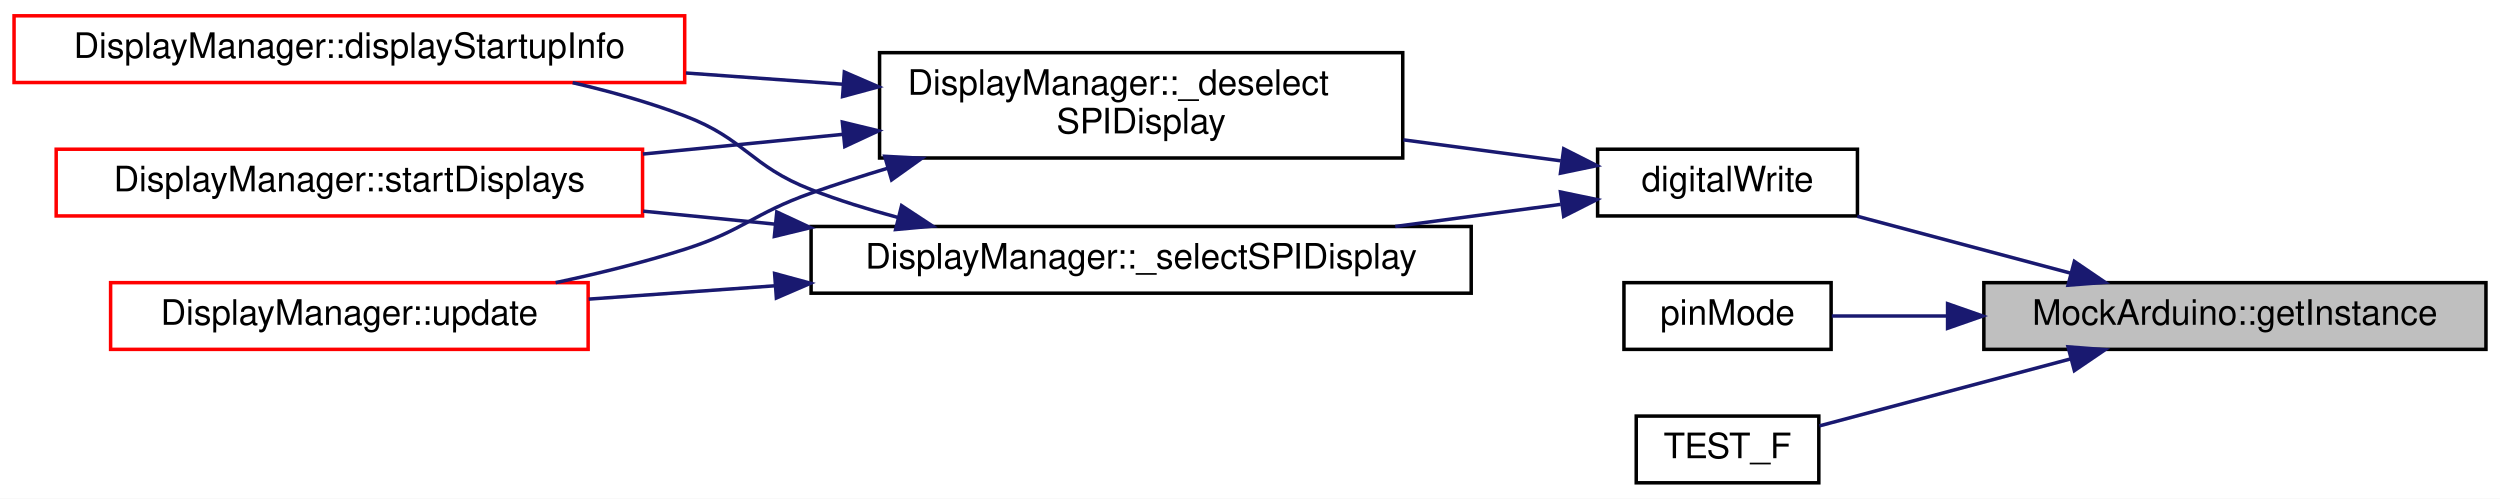
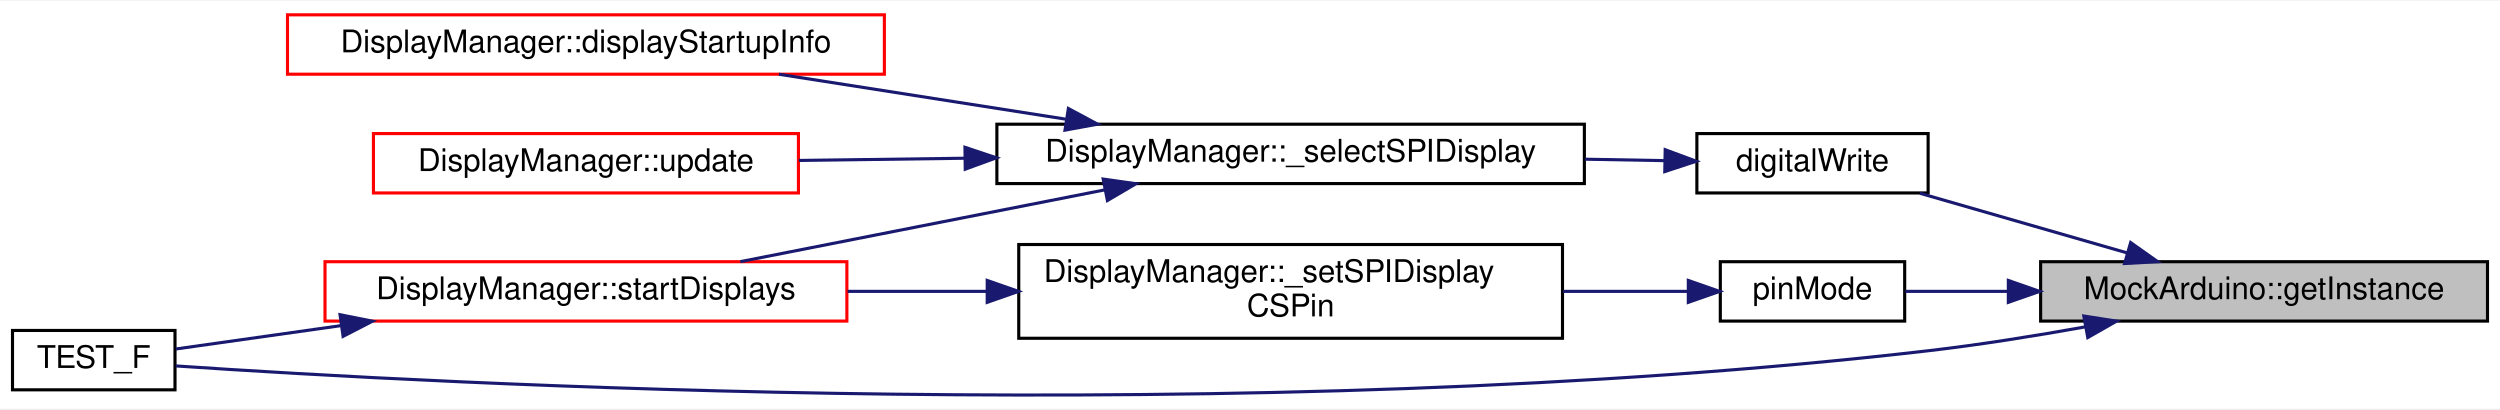
- <svg xmlns="http://www.w3.org/2000/svg" xmlns:xlink="http://www.w3.org/1999/xlink" width="712pt" height="142pt" viewBox="0.00 0.00 712.00 142.00">
-   <g id="graph0" class="graph" transform="scale(1 1) rotate(0) translate(4 138)">
-     <polygon fill="white" stroke="transparent" points="-4,4 -4,-138 708,-138 708,4 -4,4" />
+ <svg xmlns="http://www.w3.org/2000/svg" xmlns:xlink="http://www.w3.org/1999/xlink" width="800pt" height="131pt" viewBox="0.00 0.00 800.00 130.51">
+   <g id="graph0" class="graph" transform="scale(1 1) rotate(0) translate(4 126.51)">
+     <polygon fill="white" stroke="transparent" points="-4,4 -4,-126.51 796,-126.51 796,4 -4,4" />
    <g id="node1" class="node">
      <g id="a_node1">
        <a xlink:title=" ">
-           <polygon fill="#bfbfbf" stroke="black" points="561,-38.5 561,-57.5 704,-57.5 704,-38.5 561,-38.5" />
-           <text text-anchor="middle" x="632.5" y="-45.5" font-family="Helvetica,sans-Serif" font-size="10.00">MockArduino::getInstance</text>
+           <polygon fill="#bfbfbf" stroke="black" points="649,-24.01 649,-43.01 792,-43.01 792,-24.01 649,-24.01" />
+           <text text-anchor="middle" x="720.5" y="-31.01" font-family="Helvetica,sans-Serif" font-size="10.00">MockArduino::getInstance</text>
        </a>
      </g>
    </g>
    <g id="node2" class="node">
      <g id="a_node2">
        <a xlink:href="Arduino_8h.html#ae9647a9a056bb33fd1206da70c83bde3" target="_top" xlink:title=" ">
-           <polygon fill="white" stroke="black" points="451,-76.5 451,-95.5 525,-95.5 525,-76.5 451,-76.5" />
-           <text text-anchor="middle" x="488" y="-83.5" font-family="Helvetica,sans-Serif" font-size="10.00">digitalWrite</text>
+           <polygon fill="white" stroke="black" points="539,-65.01 539,-84.01 613,-84.01 613,-65.01 539,-65.01" />
+           <text text-anchor="middle" x="576" y="-72.01" font-family="Helvetica,sans-Serif" font-size="10.00">digitalWrite</text>
        </a>
      </g>
    </g>
    <g id="edge1" class="edge">
-       <path fill="none" stroke="midnightblue" d="M585.85,-60.17C566.14,-65.43 543.43,-71.49 524.95,-76.41" />
-       <polygon fill="midnightblue" stroke="midnightblue" points="586.78,-63.55 595.54,-57.59 584.98,-56.78 586.78,-63.55" />
+       <path fill="none" stroke="midnightblue" d="M676.69,-45.82C655.44,-51.94 630.16,-59.21 610.36,-64.91" />
+       <polygon fill="midnightblue" stroke="midnightblue" points="677.81,-49.14 686.45,-43.02 675.87,-42.42 677.81,-49.14" />
+     </g>
+     <g id="node6" class="node">
+       <g id="a_node6">
+         <a xlink:href="test__CompilerCreation_8cpp.html#a484c00ac396e82066ad78a3641a34a4f" target="_top" xlink:title="Ensure devices are created and all attributes are valid.">
+           <polygon fill="white" stroke="black" points="0,-2.01 0,-21.01 52,-21.01 52,-2.01 0,-2.01" />
+           <text text-anchor="middle" x="26" y="-9.01" font-family="Helvetica,sans-Serif" font-size="10.00">TEST_F</text>
+         </a>
+       </g>
+     </g>
+     <g id="edge10" class="edge">
+       <path fill="none" stroke="midnightblue" d="M663.42,-22.18C647.21,-19.26 629.45,-16.42 613,-14.51 397.24,10.53 133.78,-4.11 52.25,-9.66" />
+       <polygon fill="midnightblue" stroke="midnightblue" points="662.82,-25.63 673.29,-23.99 664.09,-18.74 662.82,-25.63" />
    </g>
    <g id="node8" class="node">
      <g id="a_node8">
        <a xlink:href="Arduino_8h.html#ac7bdb53335528ad073ca13eb2b1bdc00" target="_top" xlink:title=" ">
-           <polygon fill="white" stroke="black" points="458.5,-38.5 458.5,-57.5 517.5,-57.5 517.5,-38.5 458.5,-38.5" />
-           <text text-anchor="middle" x="488" y="-45.5" font-family="Helvetica,sans-Serif" font-size="10.00">pinMode</text>
+           <polygon fill="white" stroke="black" points="546.5,-24.01 546.5,-43.01 605.5,-43.01 605.5,-24.01 546.5,-24.01" />
+           <text text-anchor="middle" x="576" y="-31.01" font-family="Helvetica,sans-Serif" font-size="10.00">pinMode</text>
        </a>
      </g>
    </g>
-     <g id="edge10" class="edge">
-       <path fill="none" stroke="midnightblue" d="M550.35,-48C538.67,-48 527.36,-48 517.69,-48" />
-       <polygon fill="midnightblue" stroke="midnightblue" points="550.67,-51.5 560.67,-48 550.67,-44.5 550.67,-51.5" />
-     </g>
-     <g id="node9" class="node">
-       <g id="a_node9">
-         <a xlink:href="test__DisplayManualSPISwitching_8cpp.html#a928ab800b1e1899f185fb572718ec014" target="_top" xlink:title="Test that SPI displays can be switched manually if their library doesn't support it (eg....">
-           <polygon fill="white" stroke="black" points="462,-0.5 462,-19.5 514,-19.5 514,-0.5 462,-0.5" />
-           <text text-anchor="middle" x="488" y="-7.5" font-family="Helvetica,sans-Serif" font-size="10.00">TEST_F</text>
-         </a>
-       </g>
-     </g>
-     <g id="edge11" class="edge">
-       <path fill="none" stroke="midnightblue" d="M585.68,-35.78C561.97,-29.46 533.93,-21.98 514.17,-16.71" />
-       <polygon fill="midnightblue" stroke="midnightblue" points="584.98,-39.22 595.54,-38.41 586.78,-32.45 584.98,-39.22" />
+     <g id="edge7" class="edge">
+       <path fill="none" stroke="midnightblue" d="M638.35,-33.51C626.67,-33.51 615.36,-33.51 605.69,-33.51" />
+       <polygon fill="midnightblue" stroke="midnightblue" points="638.67,-37.01 648.67,-33.51 638.67,-30.01 638.67,-37.01" />
    </g>
    <g id="node3" class="node">
      <g id="a_node3">
-         <a xlink:href="classDisplayManager.html#ab5225aac5f432dd65258e1d568bde88d" target="_top" xlink:title="Manually deselects SPI displays that require manual selecting via the CS pin - sets pin high.">
-           <polygon fill="white" stroke="black" points="246.5,-93 246.5,-123 395.5,-123 395.5,-93 246.5,-93" />
-           <text text-anchor="start" x="254.5" y="-111" font-family="Helvetica,sans-Serif" font-size="10.00">DisplayManager::_deselect</text>
-           <text text-anchor="middle" x="321" y="-100" font-family="Helvetica,sans-Serif" font-size="10.00">SPIDisplay</text>
+         <a xlink:href="classDisplayManager.html#abcac9213f163018979f2a226ecf53882" target="_top" xlink:title="Manually selects SPI displays that require manual selecting via the CS pin - sets pin low.">
+           <polygon fill="white" stroke="black" points="315,-68.01 315,-87.01 503,-87.01 503,-68.01 315,-68.01" />
+           <text text-anchor="middle" x="409" y="-75.01" font-family="Helvetica,sans-Serif" font-size="10.00">DisplayManager::_selectSPIDisplay</text>
        </a>
      </g>
    </g>
    <g id="edge2" class="edge">
-       <path fill="none" stroke="midnightblue" d="M440.5,-92.2C426.57,-94.06 410.93,-96.14 395.7,-98.17" />
-       <polygon fill="midnightblue" stroke="midnightblue" points="441.34,-95.62 450.79,-90.83 440.42,-88.68 441.34,-95.62" />
+       <path fill="none" stroke="midnightblue" d="M528.6,-75.35C520.57,-75.5 511.97,-75.65 503.21,-75.81" />
+       <polygon fill="midnightblue" stroke="midnightblue" points="528.86,-78.85 538.79,-75.16 528.73,-71.85 528.86,-78.85" />
+     </g>
+     <g id="node4" class="node">
+       <g id="a_node4">
+         <a xlink:href="classDisplayManager.html#aa0e0e26134a34beeb30e27c00b8e829f" target="_top" xlink:title="Calls the displayStartupInfo of all Display instances to display the version.">
+           <polygon fill="white" stroke="red" points="88,-103.01 88,-122.01 279,-122.01 279,-103.01 88,-103.01" />
+           <text text-anchor="middle" x="183.5" y="-110.01" font-family="Helvetica,sans-Serif" font-size="10.00">DisplayManager::displayStartupInfo</text>
+         </a>
+       </g>
+     </g>
+     <g id="edge3" class="edge">
+       <path fill="none" stroke="midnightblue" d="M336.99,-88.63C307.48,-93.25 273.59,-98.55 245.27,-102.99" />
+       <polygon fill="midnightblue" stroke="midnightblue" points="337.88,-92.03 347.22,-87.02 336.8,-85.11 337.88,-92.03" />
+     </g>
+     <g id="node5" class="node">
+       <g id="a_node5">
+         <a xlink:href="classDisplayManager.html#a270daf83b6af22558fde42034254b351" target="_top" xlink:title="Call the begin() method for all associated Display instances.">
+           <polygon fill="white" stroke="red" points="100,-24.01 100,-43.01 267,-43.01 267,-24.01 100,-24.01" />
+           <text text-anchor="middle" x="183.5" y="-31.01" font-family="Helvetica,sans-Serif" font-size="10.00">DisplayManager::startDisplays</text>
+         </a>
+       </g>
+     </g>
+     <g id="edge4" class="edge">
+       <path fill="none" stroke="midnightblue" d="M349.54,-66C313.24,-58.85 267.15,-49.78 232.9,-43.03" />
+       <polygon fill="midnightblue" stroke="midnightblue" points="349.02,-69.46 359.5,-67.96 350.37,-62.59 349.02,-69.46" />
    </g>
    <g id="node7" class="node">
      <g id="a_node7">
-         <a xlink:href="classDisplayManager.html#abcac9213f163018979f2a226ecf53882" target="_top" xlink:title="Manually selects SPI displays that require manual selecting via the CS pin - sets pin low.">
-           <polygon fill="white" stroke="black" points="227,-54.5 227,-73.5 415,-73.5 415,-54.5 227,-54.5" />
-           <text text-anchor="middle" x="321" y="-61.5" font-family="Helvetica,sans-Serif" font-size="10.00">DisplayManager::_selectSPIDisplay</text>
+         <a xlink:href="classDisplayManager.html#ad53dcac2e939893727d27187524733c6" target="_top" xlink:title="Call this routinely to ensure all displays are updated with screens.">
+           <polygon fill="white" stroke="red" points="115.5,-65.01 115.5,-84.01 251.5,-84.01 251.5,-65.01 115.5,-65.01" />
+           <text text-anchor="middle" x="183.5" y="-72.01" font-family="Helvetica,sans-Serif" font-size="10.00">DisplayManager::update</text>
        </a>
      </g>
    </g>
    <g id="edge6" class="edge">
-       <path fill="none" stroke="midnightblue" d="M440.49,-79.8C425.85,-77.85 409.32,-75.64 393.36,-73.51" />
-       <polygon fill="midnightblue" stroke="midnightblue" points="440.42,-83.32 450.79,-81.17 441.34,-76.38 440.42,-83.32" />
+       <path fill="none" stroke="midnightblue" d="M304.59,-76.12C286.61,-75.88 268.33,-75.63 251.65,-75.41" />
+       <polygon fill="midnightblue" stroke="midnightblue" points="304.79,-79.62 314.83,-76.26 304.88,-72.62 304.79,-79.62" />
    </g>
-     <g id="node4" class="node">
-       <g id="a_node4">
-         <a xlink:href="classDisplayManager.html#aa0e0e26134a34beeb30e27c00b8e829f" target="_top" xlink:title="Calls the displayStartupInfo of all Display instances to display the version.">
-           <polygon fill="white" stroke="red" points="0,-114.5 0,-133.5 191,-133.5 191,-114.5 0,-114.5" />
-           <text text-anchor="middle" x="95.5" y="-121.5" font-family="Helvetica,sans-Serif" font-size="10.00">DisplayManager::displayStartupInfo</text>
+     <g id="edge5" class="edge">
+       <path fill="none" stroke="midnightblue" d="M105.21,-22.57C86.04,-19.86 66.84,-17.14 52.25,-15.08" />
+       <polygon fill="midnightblue" stroke="midnightblue" points="104.81,-26.05 115.2,-23.98 105.79,-19.12 104.81,-26.05" />
+     </g>
+     <g id="node9" class="node">
+       <g id="a_node9">
+         <a xlink:href="classDisplayManager.html#aac782a88d4d491444b6eb7b6fa30645d" target="_top" xlink:title="Set the chip select pin state for any display that has it set.">
+           <polygon fill="white" stroke="black" points="322,-18.51 322,-48.51 496,-48.51 496,-18.51 322,-18.51" />
+           <text text-anchor="start" x="330" y="-36.51" font-family="Helvetica,sans-Serif" font-size="10.00">DisplayManager::_setSPIDisplay</text>
+           <text text-anchor="middle" x="409" y="-25.51" font-family="Helvetica,sans-Serif" font-size="10.00">CSPin</text>
        </a>
      </g>
    </g>
-     <g id="edge3" class="edge">
-       <path fill="none" stroke="midnightblue" d="M236.19,-114C221.56,-115.05 206.25,-116.14 191.35,-117.21" />
-       <polygon fill="midnightblue" stroke="midnightblue" points="236.47,-117.49 246.2,-113.28 235.97,-110.51 236.47,-117.49" />
-     </g>
-     <g id="node5" class="node">
-       <g id="a_node5">
-         <a xlink:href="classDisplayManager.html#a270daf83b6af22558fde42034254b351" target="_top" xlink:title="Call the begin() method for all associated Display instances.">
-           <polygon fill="white" stroke="red" points="12,-76.5 12,-95.5 179,-95.5 179,-76.5 12,-76.5" />
-           <text text-anchor="middle" x="95.5" y="-83.5" font-family="Helvetica,sans-Serif" font-size="10.00">DisplayManager::startDisplays</text>
-         </a>
-       </g>
-     </g>
-     <g id="edge4" class="edge">
-       <path fill="none" stroke="midnightblue" d="M236.24,-99.76C217.55,-97.92 197.75,-95.97 179.1,-94.13" />
-       <polygon fill="midnightblue" stroke="midnightblue" points="235.9,-103.24 246.2,-100.74 236.59,-96.27 235.9,-103.24" />
-     </g>
-     <g id="node6" class="node">
-       <g id="a_node6">
-         <a xlink:href="classDisplayManager.html#ad53dcac2e939893727d27187524733c6" target="_top" xlink:title="Call this routinely to ensure all displays are updated with screens.">
-           <polygon fill="white" stroke="red" points="27.5,-38.5 27.5,-57.5 163.5,-57.5 163.5,-38.5 27.5,-38.5" />
-           <text text-anchor="middle" x="95.5" y="-45.5" font-family="Helvetica,sans-Serif" font-size="10.00">DisplayManager::update</text>
-         </a>
-       </g>
-     </g>
-     <g id="edge5" class="edge">
-       <path fill="none" stroke="midnightblue" d="M248.81,-90.09C241.4,-87.86 234.01,-85.48 227,-83 210.5,-77.15 207.68,-72.31 191,-67 179.28,-63.27 166.5,-60.11 154.24,-57.51" />
-       <polygon fill="midnightblue" stroke="midnightblue" points="247.97,-93.49 258.55,-92.93 249.93,-86.77 247.97,-93.49" />
-     </g>
-     <g id="edge7" class="edge">
-       <path fill="none" stroke="midnightblue" d="M251.72,-76.07C243.28,-78.33 234.86,-80.95 227,-84 209.73,-90.7 208.31,-98.42 191,-105 180.91,-108.84 169.91,-111.94 159.09,-114.45" />
-       <polygon fill="midnightblue" stroke="midnightblue" points="252.77,-79.42 261.62,-73.6 251.07,-72.63 252.77,-79.42" />
-     </g>
    <g id="edge8" class="edge">
-       <path fill="none" stroke="midnightblue" d="M216.77,-74.16C204.17,-75.4 191.43,-76.66 179.18,-77.86" />
-       <polygon fill="midnightblue" stroke="midnightblue" points="217.23,-77.63 226.83,-73.17 216.54,-70.67 217.23,-77.63" />
+       <path fill="none" stroke="midnightblue" d="M536.12,-33.51C524.03,-33.51 510.18,-33.51 496.19,-33.51" />
+       <polygon fill="midnightblue" stroke="midnightblue" points="536.26,-37.01 546.26,-33.51 536.26,-30.01 536.26,-37.01" />
    </g>
    <g id="edge9" class="edge">
-       <path fill="none" stroke="midnightblue" d="M216.84,-56.62C198.78,-55.32 180.41,-54.01 163.65,-52.81" />
-       <polygon fill="midnightblue" stroke="midnightblue" points="216.61,-60.11 226.83,-57.33 217.11,-53.13 216.61,-60.11" />
+       <path fill="none" stroke="midnightblue" d="M311.72,-33.51C296.91,-33.51 281.72,-33.51 267.24,-33.51" />
+       <polygon fill="midnightblue" stroke="midnightblue" points="311.91,-37.01 321.91,-33.51 311.91,-30.01 311.91,-37.01" />
    </g>
  </g>
</svg>
